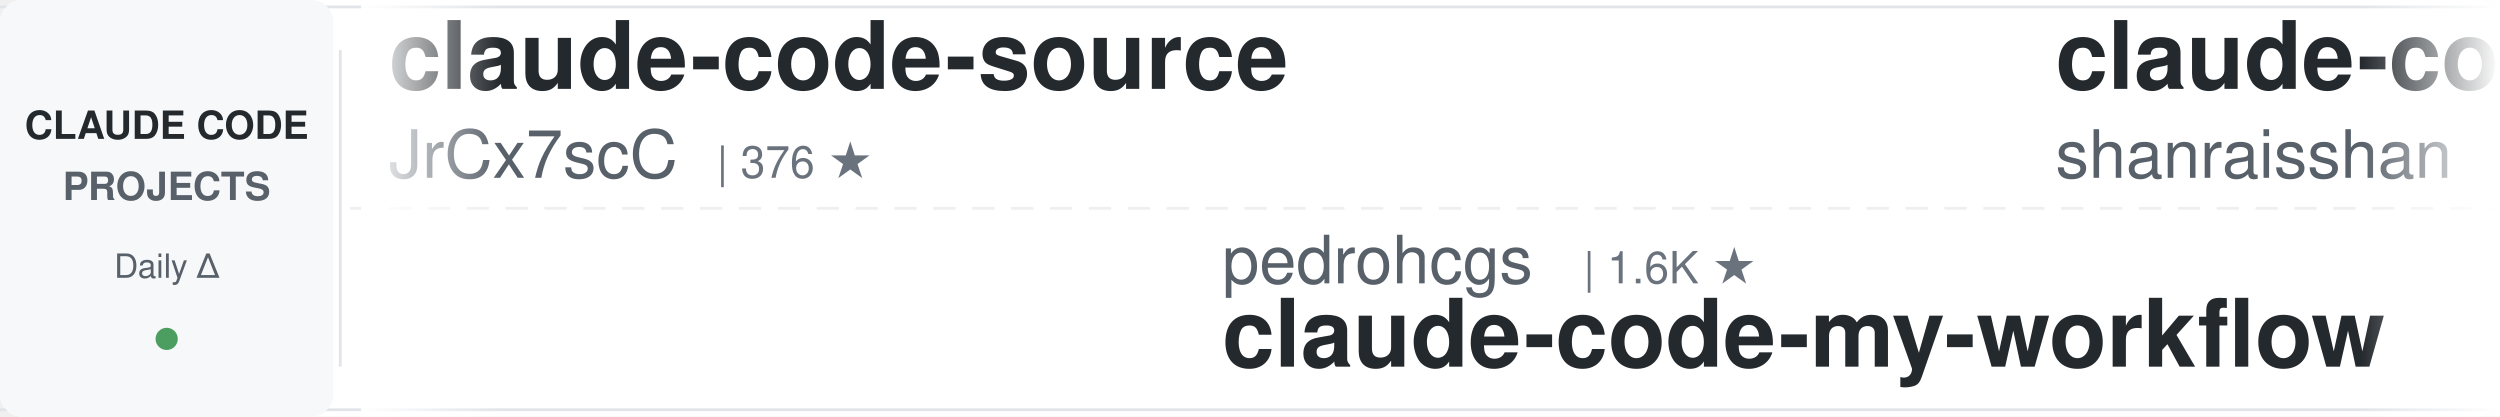
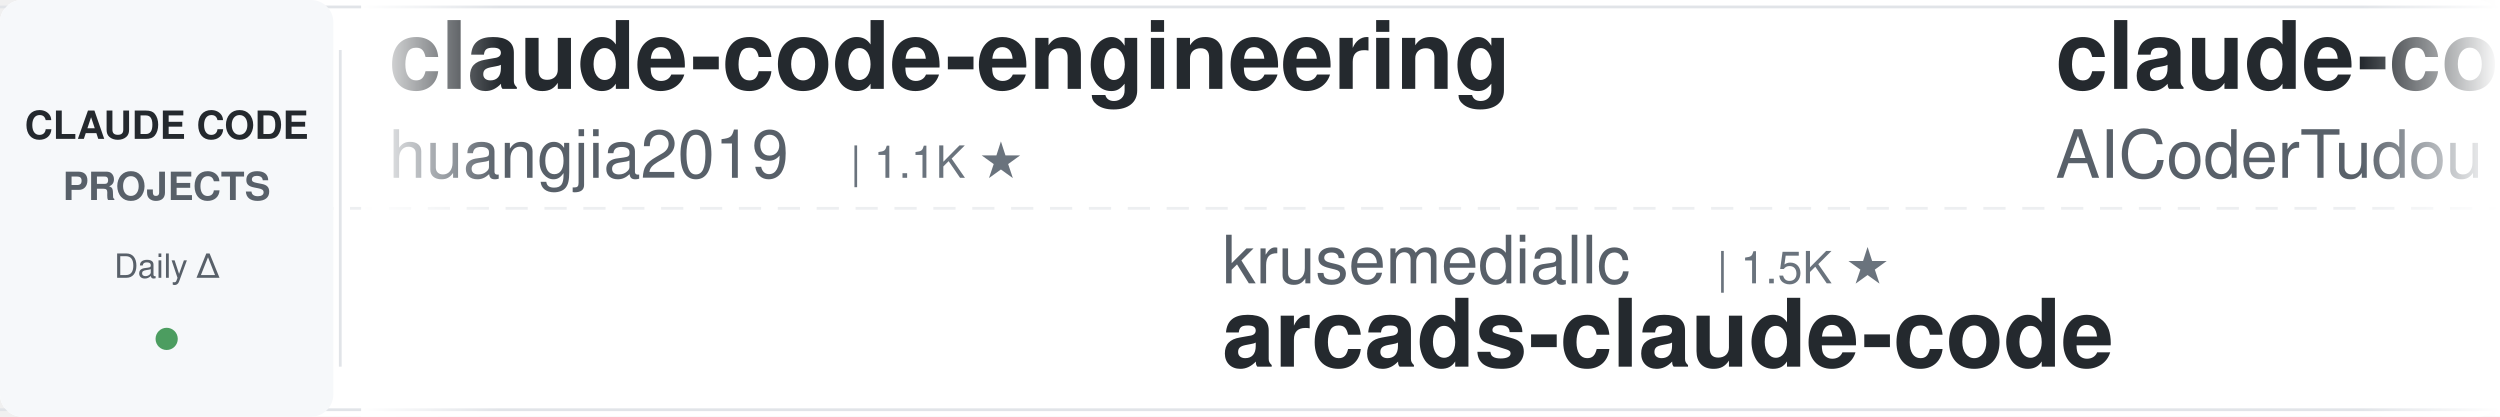
<svg xmlns="http://www.w3.org/2000/svg" width="900" height="150">
  <defs>
    <linearGradient id="leftFade" x1="0%" y1="0%" x2="100%" y2="0%">
      <stop offset="0%" style="stop-color:#ffffff;stop-opacity:1" />
      <stop offset="100%" style="stop-color:#ffffff;stop-opacity:0" />
    </linearGradient>
    <linearGradient id="rightFade" x1="0%" y1="0%" x2="100%" y2="0%">
      <stop offset="0%" style="stop-color:#ffffff;stop-opacity:0" />
      <stop offset="100%" style="stop-color:#ffffff;stop-opacity:1" />
    </linearGradient>
  </defs>
  <rect width="900" height="150" fill="#ffffff" rx="8" />
  <rect x="0" y="2" width="900" height="1" fill="#e1e4e8" />
  <rect x="0" y="147" width="900" height="1" fill="#e1e4e8" />
  <line x1="0" y1="75" x2="900" y2="75" stroke="#e1e4e8" stroke-width="1" stroke-dasharray="8 6" opacity="0.6" />
  <rect x="0" y="0" width="120" height="150" fill="#f6f8fa" rx="8" />
  <text x="60" y="50" font-family="-apple-system, BlinkMacSystemFont, 'Segoe UI', Helvetica, Arial, sans-serif" font-size="14" font-weight="600" fill="#24292e" text-anchor="middle">CLAUDE CODE</text>
  <text x="60" y="72" font-family="-apple-system, BlinkMacSystemFont, 'Segoe UI', Helvetica, Arial, sans-serif" font-size="14" font-weight="600" fill="#586069" text-anchor="middle">PROJECTS</text>
  <text x="60" y="100" font-family="-apple-system, BlinkMacSystemFont, 'Segoe UI', Helvetica, Arial, sans-serif" font-size="12" font-weight="500" fill="#586069" text-anchor="middle">Daily Δ</text>
  <circle cx="60" cy="122" r="4" fill="#22863a" opacity="0.8" />
  <rect x="122" y="18" width="1" height="114" fill="#e1e4e8" />
  <clipPath id="tickerClip">
    <rect x="130" y="0" width="770" height="150" />
  </clipPath>
  <g clip-path="url(#tickerClip)">
    <g id="tickerItems">
      <animateTransform attributeName="transform" attributeType="XML" type="translate" from="0 0" to="-3000 0" dur="54s" repeatCount="indefinite" />
      <g transform="translate(0, 0)">
-         <text x="140" y="32" font-family="-apple-system, BlinkMacSystemFont, 'Segoe UI', Helvetica, Arial, sans-serif" font-size="34" font-weight="600" fill="#24292e">claude-code-source</text>
-         <text x="140" y="64" font-family="-apple-system, BlinkMacSystemFont, 'Segoe UI', Helvetica, Arial, sans-serif" font-size="24" font-weight="400" fill="#586069">JrCx7scC</text>
-         <text x="258" y="64" font-family="-apple-system, BlinkMacSystemFont, 'Segoe UI', Helvetica, Arial, sans-serif" font-size="16" font-weight="500" fill="#6a737d">| 376 ★</text>
+         <text x="140" y="32" font-family="-apple-system, BlinkMacSystemFont, 'Segoe UI', Helvetica, Arial, sans-serif" font-size="34" font-weight="600" fill="#24292e">claude-code-engineering</text>
+         <text x="140" y="64" font-family="-apple-system, BlinkMacSystemFont, 'Segoe UI', Helvetica, Arial, sans-serif" font-size="24" font-weight="400" fill="#586069">huangjia2019</text>
+         <text x="306" y="64" font-family="-apple-system, BlinkMacSystemFont, 'Segoe UI', Helvetica, Arial, sans-serif" font-size="16" font-weight="500" fill="#6a737d">| 1.1K ★</text>
      </g>
      <g transform="translate(300, 0)">
-         <text x="140" y="102" font-family="-apple-system, BlinkMacSystemFont, 'Segoe UI', Helvetica, Arial, sans-serif" font-size="24" font-weight="400" fill="#586069">pedrohcgs</text>
-         <text x="270" y="102" font-family="-apple-system, BlinkMacSystemFont, 'Segoe UI', Helvetica, Arial, sans-serif" font-size="16" font-weight="500" fill="#6a737d">| 1.6K ★</text>
-         <text x="140" y="132" font-family="-apple-system, BlinkMacSystemFont, 'Segoe UI', Helvetica, Arial, sans-serif" font-size="34" font-weight="600" fill="#24292e">claude-code-my-workflow</text>
+         <text x="140" y="102" font-family="-apple-system, BlinkMacSystemFont, 'Segoe UI', Helvetica, Arial, sans-serif" font-size="24" font-weight="400" fill="#586069">krusemediallc</text>
+         <text x="318" y="102" font-family="-apple-system, BlinkMacSystemFont, 'Segoe UI', Helvetica, Arial, sans-serif" font-size="16" font-weight="500" fill="#6a737d">| 1.5K ★</text>
+         <text x="140" y="132" font-family="-apple-system, BlinkMacSystemFont, 'Segoe UI', Helvetica, Arial, sans-serif" font-size="34" font-weight="600" fill="#24292e">arcads-claude-code</text>
      </g>
      <g transform="translate(600, 0)">
-         <text x="140" y="32" font-family="-apple-system, BlinkMacSystemFont, 'Segoe UI', Helvetica, Arial, sans-serif" font-size="34" font-weight="600" fill="#24292e">claude-code-best-practic...</text>
-         <text x="140" y="64" font-family="-apple-system, BlinkMacSystemFont, 'Segoe UI', Helvetica, Arial, sans-serif" font-size="24" font-weight="400" fill="#586069">shanraisshan</text>
-         <text x="306" y="64" font-family="-apple-system, BlinkMacSystemFont, 'Segoe UI', Helvetica, Arial, sans-serif" font-size="16" font-weight="500" fill="#6a737d">| 66.3K ★</text>
+         <text x="140" y="32" font-family="-apple-system, BlinkMacSystemFont, 'Segoe UI', Helvetica, Arial, sans-serif" font-size="34" font-weight="600" fill="#24292e">claude-code-tudou</text>
+         <text x="140" y="64" font-family="-apple-system, BlinkMacSystemFont, 'Segoe UI', Helvetica, Arial, sans-serif" font-size="24" font-weight="400" fill="#586069">AICoderTudou</text>
+         <text x="306" y="64" font-family="-apple-system, BlinkMacSystemFont, 'Segoe UI', Helvetica, Arial, sans-serif" font-size="16" font-weight="500" fill="#6a737d">| 494 ★</text>
      </g>
      <g transform="translate(900, 0)">
-         <text x="140" y="102" font-family="-apple-system, BlinkMacSystemFont, 'Segoe UI', Helvetica, Arial, sans-serif" font-size="24" font-weight="400" fill="#586069">AprilNEA</text>
-         <text x="258" y="102" font-family="-apple-system, BlinkMacSystemFont, 'Segoe UI', Helvetica, Arial, sans-serif" font-size="16" font-weight="500" fill="#6a737d">| 391 ★</text>
-         <text x="140" y="132" font-family="-apple-system, BlinkMacSystemFont, 'Segoe UI', Helvetica, Arial, sans-serif" font-size="34" font-weight="600" fill="#24292e">claude-code-source</text>
+         <text x="140" y="102" font-family="-apple-system, BlinkMacSystemFont, 'Segoe UI', Helvetica, Arial, sans-serif" font-size="24" font-weight="400" fill="#586069">Pimzino</text>
+         <text x="246" y="102" font-family="-apple-system, BlinkMacSystemFont, 'Segoe UI', Helvetica, Arial, sans-serif" font-size="16" font-weight="500" fill="#6a737d">| 3.9K ★</text>
+         <text x="140" y="132" font-family="-apple-system, BlinkMacSystemFont, 'Segoe UI', Helvetica, Arial, sans-serif" font-size="34" font-weight="600" fill="#24292e">claude-code-spec-workflo...</text>
      </g>
      <g transform="translate(1200, 0)">
-         <text x="140" y="32" font-family="-apple-system, BlinkMacSystemFont, 'Segoe UI', Helvetica, Arial, sans-serif" font-size="34" font-weight="600" fill="#24292e">claude-code-proxy</text>
-         <text x="140" y="64" font-family="-apple-system, BlinkMacSystemFont, 'Segoe UI', Helvetica, Arial, sans-serif" font-size="24" font-weight="400" fill="#586069">1rgs</text>
-         <text x="210" y="64" font-family="-apple-system, BlinkMacSystemFont, 'Segoe UI', Helvetica, Arial, sans-serif" font-size="16" font-weight="500" fill="#6a737d">| 3.7K ★</text>
+         <text x="140" y="32" font-family="-apple-system, BlinkMacSystemFont, 'Segoe UI', Helvetica, Arial, sans-serif" font-size="34" font-weight="600" fill="#24292e">claude-code-from-source</text>
+         <text x="140" y="64" font-family="-apple-system, BlinkMacSystemFont, 'Segoe UI', Helvetica, Arial, sans-serif" font-size="24" font-weight="400" fill="#586069">alejandrobalderas</text>
+         <text x="366" y="64" font-family="-apple-system, BlinkMacSystemFont, 'Segoe UI', Helvetica, Arial, sans-serif" font-size="16" font-weight="500" fill="#6a737d">| 2.9K ★</text>
      </g>
      <g transform="translate(1500, 0)">
-         <text x="140" y="102" font-family="-apple-system, BlinkMacSystemFont, 'Segoe UI', Helvetica, Arial, sans-serif" font-size="24" font-weight="400" fill="#586069">overwirehq</text>
-         <text x="282" y="102" font-family="-apple-system, BlinkMacSystemFont, 'Segoe UI', Helvetica, Arial, sans-serif" font-size="16" font-weight="500" fill="#6a737d">| 2.8K ★</text>
-         <text x="140" y="132" font-family="-apple-system, BlinkMacSystemFont, 'Segoe UI', Helvetica, Arial, sans-serif" font-size="34" font-weight="600" fill="#24292e">claude-code-telegram</text>
+         <text x="140" y="102" font-family="-apple-system, BlinkMacSystemFont, 'Segoe UI', Helvetica, Arial, sans-serif" font-size="24" font-weight="400" fill="#586069">SeemSeam</text>
+         <text x="258" y="102" font-family="-apple-system, BlinkMacSystemFont, 'Segoe UI', Helvetica, Arial, sans-serif" font-size="16" font-weight="500" fill="#6a737d">| 3.5K ★</text>
+         <text x="140" y="132" font-family="-apple-system, BlinkMacSystemFont, 'Segoe UI', Helvetica, Arial, sans-serif" font-size="34" font-weight="600" fill="#24292e">claude_codex_bridge</text>
      </g>
      <g transform="translate(1800, 0)">
-         <text x="140" y="32" font-family="-apple-system, BlinkMacSystemFont, 'Segoe UI', Helvetica, Arial, sans-serif" font-size="34" font-weight="600" fill="#24292e">claude-code-rust</text>
-         <text x="140" y="64" font-family="-apple-system, BlinkMacSystemFont, 'Segoe UI', Helvetica, Arial, sans-serif" font-size="24" font-weight="400" fill="#586069">lorryjovens-hub</text>
-         <text x="342" y="64" font-family="-apple-system, BlinkMacSystemFont, 'Segoe UI', Helvetica, Arial, sans-serif" font-size="16" font-weight="500" fill="#6a737d">| 1.7K ★</text>
+         <text x="140" y="32" font-family="-apple-system, BlinkMacSystemFont, 'Segoe UI', Helvetica, Arial, sans-serif" font-size="34" font-weight="600" fill="#24292e">awesome-claude-code-tool...</text>
+         <text x="140" y="64" font-family="-apple-system, BlinkMacSystemFont, 'Segoe UI', Helvetica, Arial, sans-serif" font-size="24" font-weight="400" fill="#586069">rohitg00</text>
+         <text x="258" y="64" font-family="-apple-system, BlinkMacSystemFont, 'Segoe UI', Helvetica, Arial, sans-serif" font-size="16" font-weight="500" fill="#6a737d">| 2.6K ★</text>
      </g>
      <g transform="translate(2100, 0)">
-         <text x="140" y="102" font-family="-apple-system, BlinkMacSystemFont, 'Segoe UI', Helvetica, Arial, sans-serif" font-size="24" font-weight="400" fill="#586069">fuergaosi233</text>
-         <text x="306" y="102" font-family="-apple-system, BlinkMacSystemFont, 'Segoe UI', Helvetica, Arial, sans-serif" font-size="16" font-weight="500" fill="#6a737d">| 2.8K ★</text>
-         <text x="140" y="132" font-family="-apple-system, BlinkMacSystemFont, 'Segoe UI', Helvetica, Arial, sans-serif" font-size="34" font-weight="600" fill="#24292e">claude-code-proxy</text>
+         <text x="140" y="102" font-family="-apple-system, BlinkMacSystemFont, 'Segoe UI', Helvetica, Arial, sans-serif" font-size="24" font-weight="400" fill="#586069">repowise-dev</text>
+         <text x="306" y="102" font-family="-apple-system, BlinkMacSystemFont, 'Segoe UI', Helvetica, Arial, sans-serif" font-size="16" font-weight="500" fill="#6a737d">| 1.2K ★</text>
+         <text x="140" y="132" font-family="-apple-system, BlinkMacSystemFont, 'Segoe UI', Helvetica, Arial, sans-serif" font-size="34" font-weight="600" fill="#24292e">claude-code-prompts</text>
      </g>
      <g transform="translate(2400, 0)">
-         <text x="140" y="32" font-family="-apple-system, BlinkMacSystemFont, 'Segoe UI', Helvetica, Arial, sans-serif" font-size="34" font-weight="600" fill="#24292e">Open-ClaudeCode</text>
-         <text x="140" y="64" font-family="-apple-system, BlinkMacSystemFont, 'Segoe UI', Helvetica, Arial, sans-serif" font-size="24" font-weight="400" fill="#586069">LING71671</text>
-         <text x="270" y="64" font-family="-apple-system, BlinkMacSystemFont, 'Segoe UI', Helvetica, Arial, sans-serif" font-size="16" font-weight="500" fill="#6a737d">| 957 ★</text>
+         <text x="140" y="32" font-family="-apple-system, BlinkMacSystemFont, 'Segoe UI', Helvetica, Arial, sans-serif" font-size="34" font-weight="600" fill="#24292e">claude-code-local</text>
+         <text x="140" y="64" font-family="-apple-system, BlinkMacSystemFont, 'Segoe UI', Helvetica, Arial, sans-serif" font-size="24" font-weight="400" fill="#586069">nicedreamzapp</text>
+         <text x="318" y="64" font-family="-apple-system, BlinkMacSystemFont, 'Segoe UI', Helvetica, Arial, sans-serif" font-size="16" font-weight="500" fill="#6a737d">| 3.3K ★</text>
      </g>
      <g transform="translate(2700, 0)">
-         <text x="140" y="102" font-family="-apple-system, BlinkMacSystemFont, 'Segoe UI', Helvetica, Arial, sans-serif" font-size="24" font-weight="400" fill="#586069">FlorianBruniaux</text>
-         <text x="342" y="102" font-family="-apple-system, BlinkMacSystemFont, 'Segoe UI', Helvetica, Arial, sans-serif" font-size="16" font-weight="500" fill="#6a737d">| 6.0K ★</text>
-         <text x="140" y="132" font-family="-apple-system, BlinkMacSystemFont, 'Segoe UI', Helvetica, Arial, sans-serif" font-size="34" font-weight="600" fill="#24292e">claude-code-ultimate-gui...</text>
+         <text x="140" y="102" font-family="-apple-system, BlinkMacSystemFont, 'Segoe UI', Helvetica, Arial, sans-serif" font-size="24" font-weight="400" fill="#586069">lorryjovens-hub</text>
+         <text x="342" y="102" font-family="-apple-system, BlinkMacSystemFont, 'Segoe UI', Helvetica, Arial, sans-serif" font-size="16" font-weight="500" fill="#6a737d">| 1.7K ★</text>
+         <text x="140" y="132" font-family="-apple-system, BlinkMacSystemFont, 'Segoe UI', Helvetica, Arial, sans-serif" font-size="34" font-weight="600" fill="#24292e">claude-code-rust</text>
      </g>
      <g transform="translate(3000, 0)">
-         <text x="140" y="32" font-family="-apple-system, BlinkMacSystemFont, 'Segoe UI', Helvetica, Arial, sans-serif" font-size="34" font-weight="600" fill="#24292e">claude-code-source</text>
-         <text x="140" y="64" font-family="-apple-system, BlinkMacSystemFont, 'Segoe UI', Helvetica, Arial, sans-serif" font-size="24" font-weight="400" fill="#586069">JrCx7scC</text>
-         <text x="258" y="64" font-family="-apple-system, BlinkMacSystemFont, 'Segoe UI', Helvetica, Arial, sans-serif" font-size="16" font-weight="500" fill="#6a737d">| 376 ★</text>
+         <text x="140" y="32" font-family="-apple-system, BlinkMacSystemFont, 'Segoe UI', Helvetica, Arial, sans-serif" font-size="34" font-weight="600" fill="#24292e">claude-code-engineering</text>
+         <text x="140" y="64" font-family="-apple-system, BlinkMacSystemFont, 'Segoe UI', Helvetica, Arial, sans-serif" font-size="24" font-weight="400" fill="#586069">huangjia2019</text>
+         <text x="306" y="64" font-family="-apple-system, BlinkMacSystemFont, 'Segoe UI', Helvetica, Arial, sans-serif" font-size="16" font-weight="500" fill="#6a737d">| 1.1K ★</text>
      </g>
      <g transform="translate(3300, 0)">
-         <text x="140" y="102" font-family="-apple-system, BlinkMacSystemFont, 'Segoe UI', Helvetica, Arial, sans-serif" font-size="24" font-weight="400" fill="#586069">pedrohcgs</text>
-         <text x="270" y="102" font-family="-apple-system, BlinkMacSystemFont, 'Segoe UI', Helvetica, Arial, sans-serif" font-size="16" font-weight="500" fill="#6a737d">| 1.6K ★</text>
-         <text x="140" y="132" font-family="-apple-system, BlinkMacSystemFont, 'Segoe UI', Helvetica, Arial, sans-serif" font-size="34" font-weight="600" fill="#24292e">claude-code-my-workflow</text>
+         <text x="140" y="102" font-family="-apple-system, BlinkMacSystemFont, 'Segoe UI', Helvetica, Arial, sans-serif" font-size="24" font-weight="400" fill="#586069">krusemediallc</text>
+         <text x="318" y="102" font-family="-apple-system, BlinkMacSystemFont, 'Segoe UI', Helvetica, Arial, sans-serif" font-size="16" font-weight="500" fill="#6a737d">| 1.5K ★</text>
+         <text x="140" y="132" font-family="-apple-system, BlinkMacSystemFont, 'Segoe UI', Helvetica, Arial, sans-serif" font-size="34" font-weight="600" fill="#24292e">arcads-claude-code</text>
      </g>
      <g transform="translate(3600, 0)">
-         <text x="140" y="32" font-family="-apple-system, BlinkMacSystemFont, 'Segoe UI', Helvetica, Arial, sans-serif" font-size="34" font-weight="600" fill="#24292e">claude-code-best-practic...</text>
-         <text x="140" y="64" font-family="-apple-system, BlinkMacSystemFont, 'Segoe UI', Helvetica, Arial, sans-serif" font-size="24" font-weight="400" fill="#586069">shanraisshan</text>
-         <text x="306" y="64" font-family="-apple-system, BlinkMacSystemFont, 'Segoe UI', Helvetica, Arial, sans-serif" font-size="16" font-weight="500" fill="#6a737d">| 66.3K ★</text>
+         <text x="140" y="32" font-family="-apple-system, BlinkMacSystemFont, 'Segoe UI', Helvetica, Arial, sans-serif" font-size="34" font-weight="600" fill="#24292e">claude-code-tudou</text>
+         <text x="140" y="64" font-family="-apple-system, BlinkMacSystemFont, 'Segoe UI', Helvetica, Arial, sans-serif" font-size="24" font-weight="400" fill="#586069">AICoderTudou</text>
+         <text x="306" y="64" font-family="-apple-system, BlinkMacSystemFont, 'Segoe UI', Helvetica, Arial, sans-serif" font-size="16" font-weight="500" fill="#6a737d">| 494 ★</text>
      </g>
      <g transform="translate(3900, 0)">
-         <text x="140" y="102" font-family="-apple-system, BlinkMacSystemFont, 'Segoe UI', Helvetica, Arial, sans-serif" font-size="24" font-weight="400" fill="#586069">AprilNEA</text>
-         <text x="258" y="102" font-family="-apple-system, BlinkMacSystemFont, 'Segoe UI', Helvetica, Arial, sans-serif" font-size="16" font-weight="500" fill="#6a737d">| 391 ★</text>
-         <text x="140" y="132" font-family="-apple-system, BlinkMacSystemFont, 'Segoe UI', Helvetica, Arial, sans-serif" font-size="34" font-weight="600" fill="#24292e">claude-code-source</text>
+         <text x="140" y="102" font-family="-apple-system, BlinkMacSystemFont, 'Segoe UI', Helvetica, Arial, sans-serif" font-size="24" font-weight="400" fill="#586069">Pimzino</text>
+         <text x="246" y="102" font-family="-apple-system, BlinkMacSystemFont, 'Segoe UI', Helvetica, Arial, sans-serif" font-size="16" font-weight="500" fill="#6a737d">| 3.9K ★</text>
+         <text x="140" y="132" font-family="-apple-system, BlinkMacSystemFont, 'Segoe UI', Helvetica, Arial, sans-serif" font-size="34" font-weight="600" fill="#24292e">claude-code-spec-workflo...</text>
      </g>
    </g>
  </g>
  <rect x="130" y="0" width="50" height="150" fill="url(#leftFade)" />
  <rect x="850" y="0" width="50" height="150" fill="url(#rightFade)" />
</svg>
